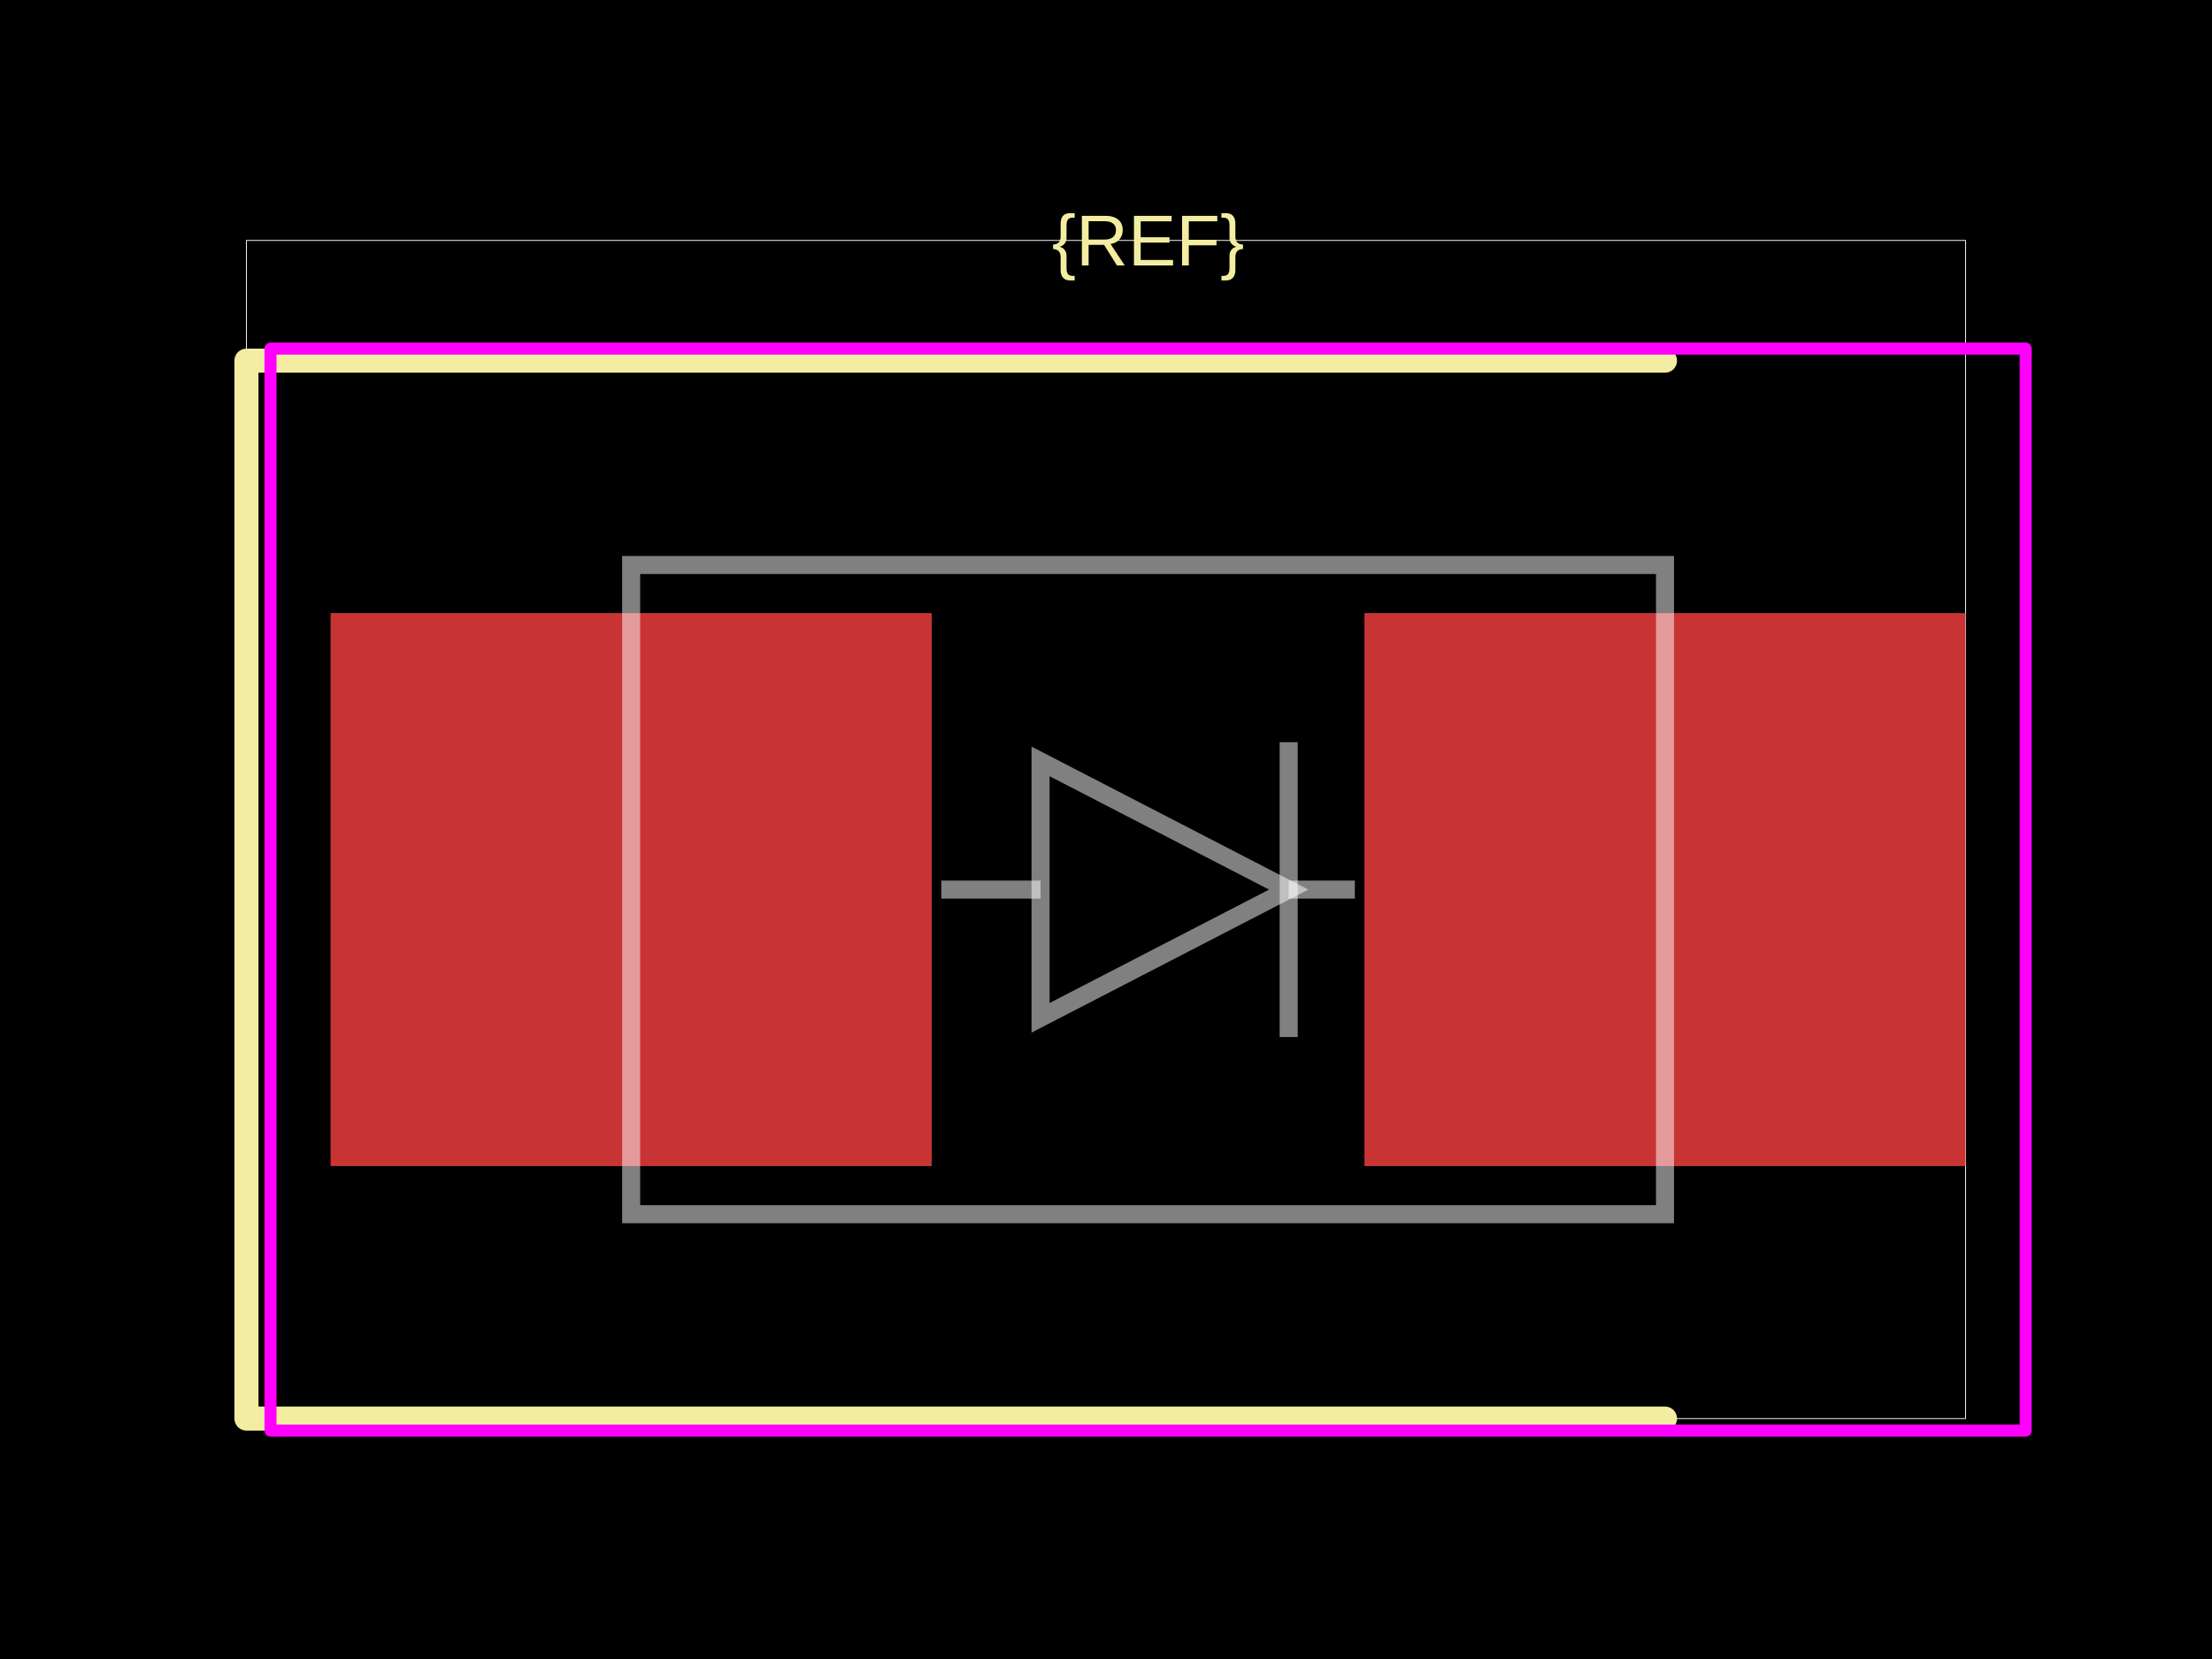
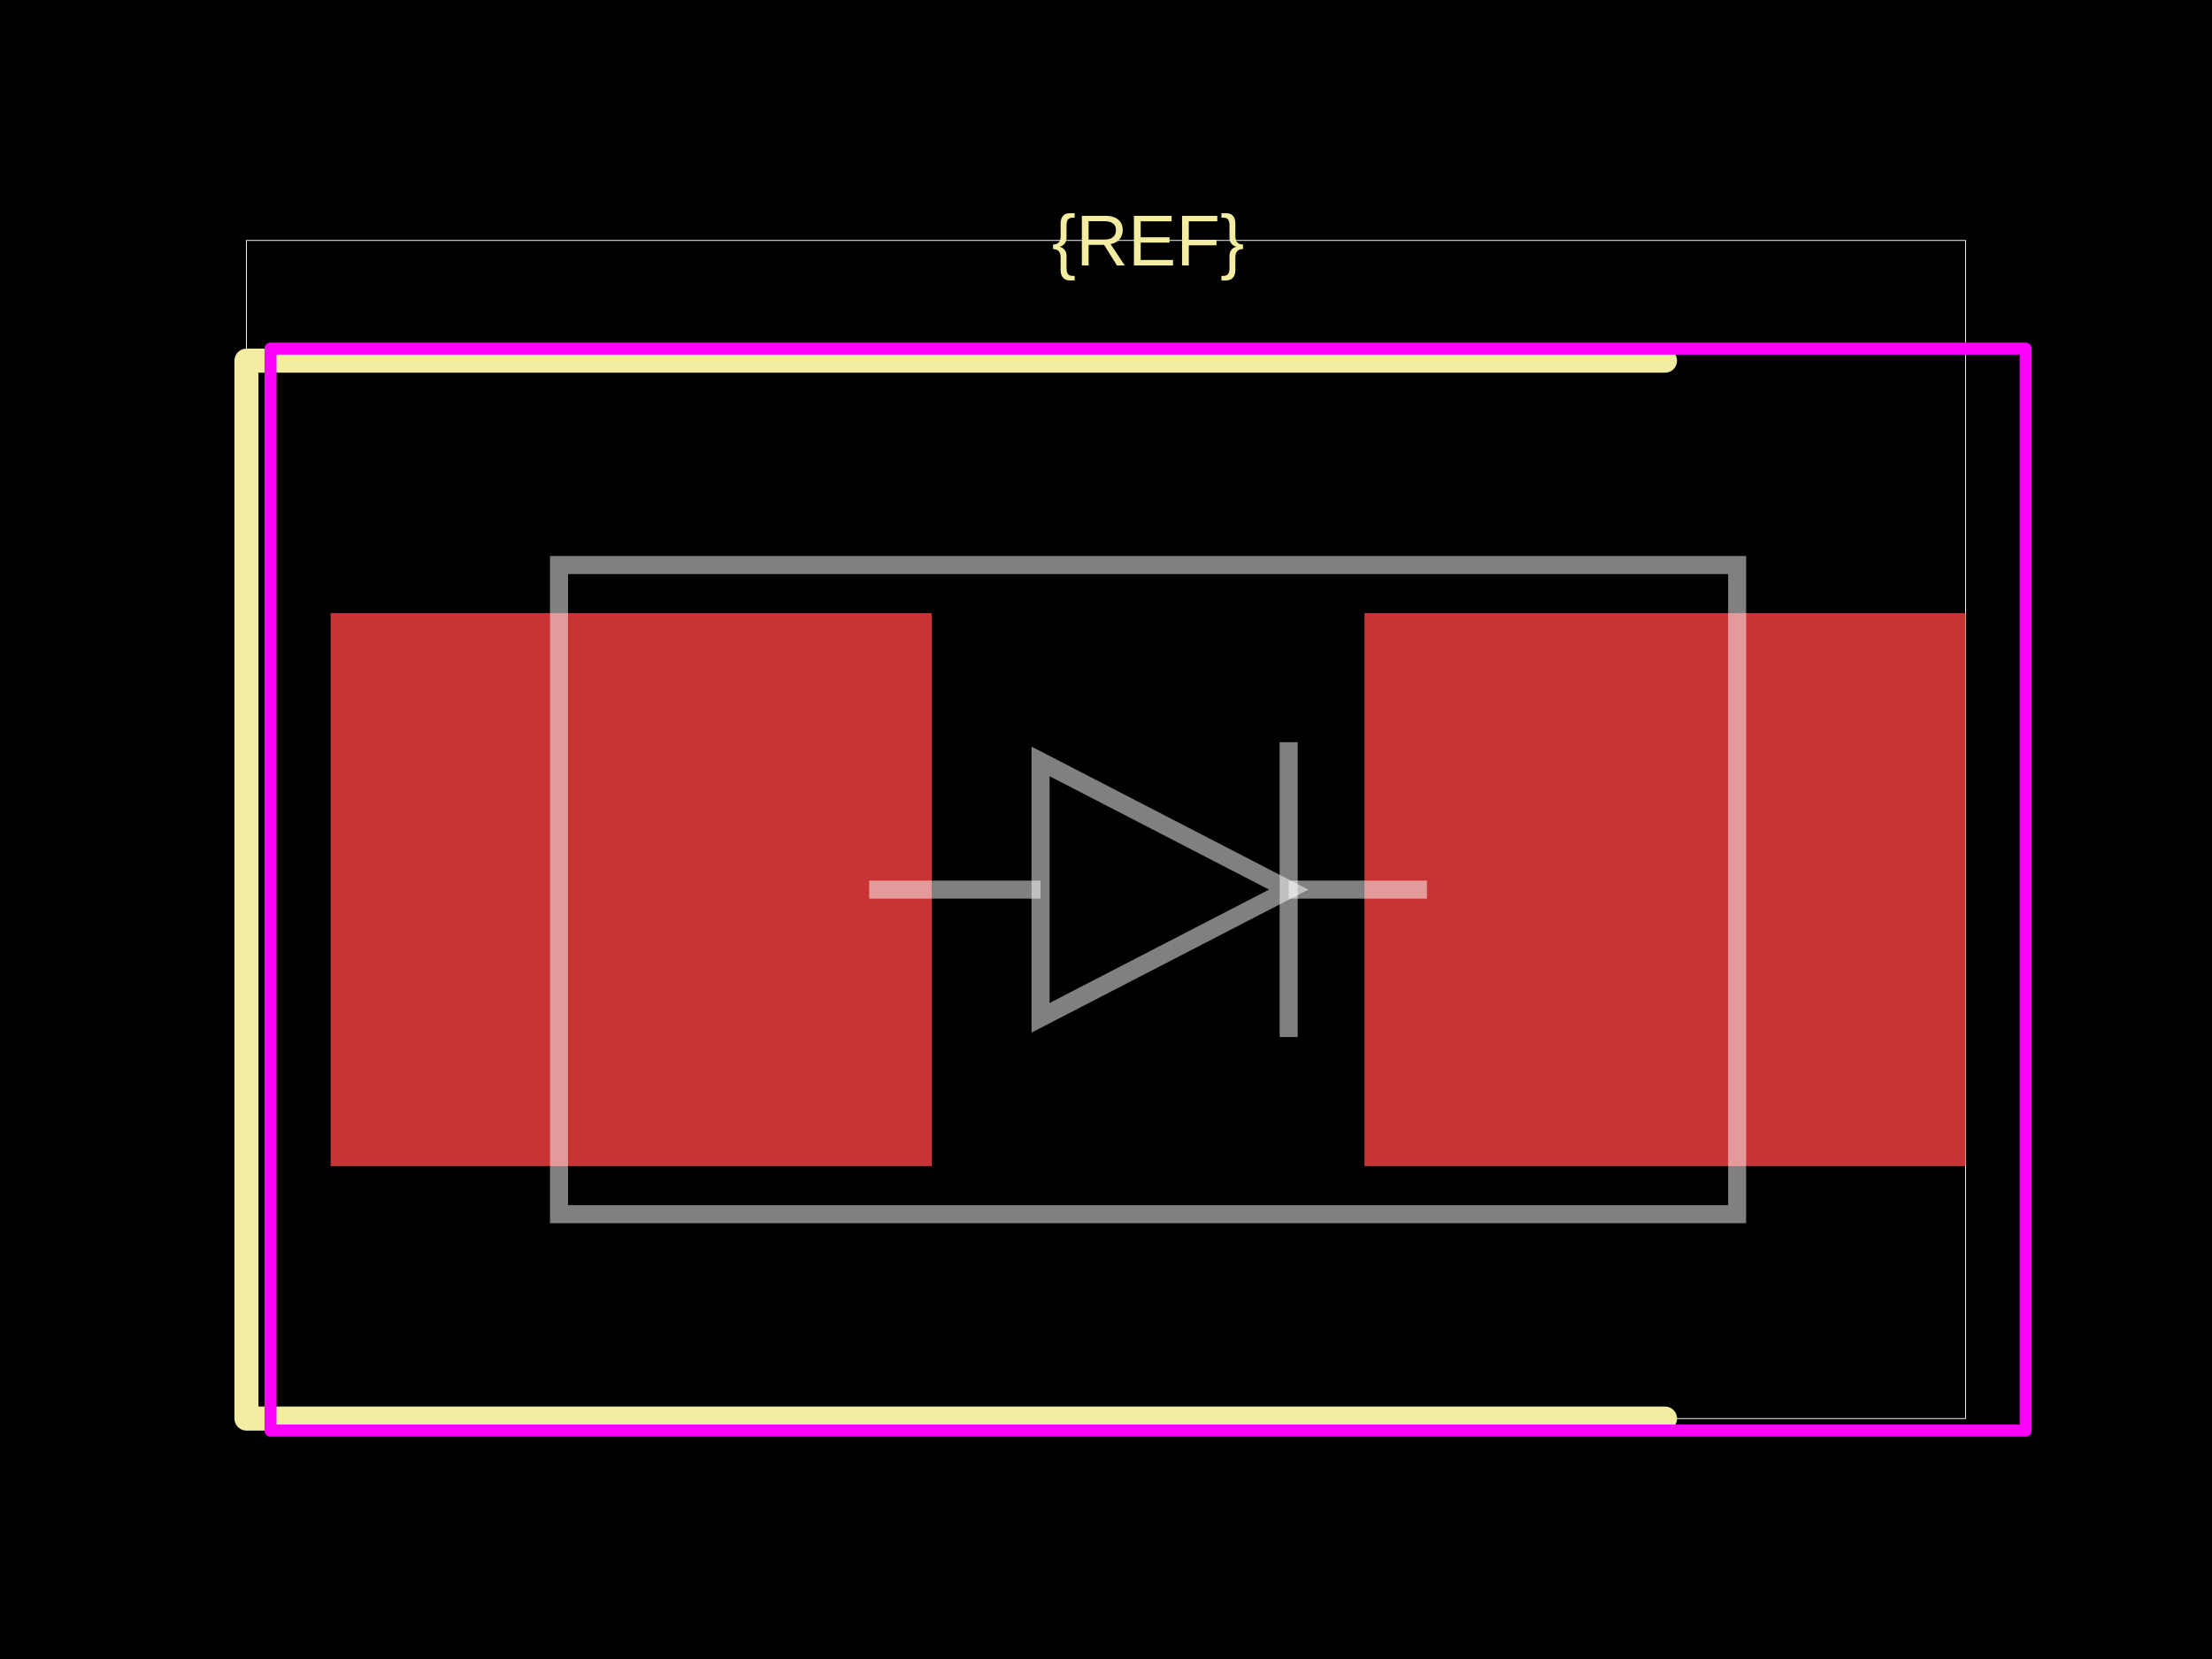
<svg xmlns="http://www.w3.org/2000/svg" width="800" height="600">
  <style />
  <rect class="boundary" x="0" y="0" fill="#000" width="800" height="600" data-type="pcb_background" data-pcb-layer="global" />
  <rect class="pcb-boundary" fill="none" stroke="#fff" stroke-width="0.3" x="89.13" y="86.957" width="621.739" height="426.087" data-type="pcb_boundary" data-pcb-layer="global" />
  <rect class="pcb-pad" fill="rgb(200, 52, 52)" x="119.565" y="221.739" width="217.391" height="200" data-type="pcb_smtpad" data-pcb-layer="top" />
  <rect class="pcb-pad" fill="rgb(200, 52, 52)" x="493.478" y="221.739" width="217.391" height="200" data-type="pcb_smtpad" data-pcb-layer="top" />
  <path class="pcb-silkscreen pcb-silkscreen-top" d="M 602.174 130.435 L 89.13 130.435 L 89.13 513.043 L 602.174 513.043" fill="none" stroke="#f2eda1" stroke-width="8.696" stroke-linecap="round" stroke-linejoin="round" data-pcb-component-id="" data-pcb-silkscreen-path-id="" data-type="pcb_silkscreen_path" data-pcb-layer="top" />
  <text x="0" y="0" dx="0" dy="0" fill="#f2eda1" font-family="Arial, sans-serif" font-size="26.087" text-anchor="middle" dominant-baseline="central" transform="matrix(1,0,0,1,415.2174,86.95652)" class="pcb-silkscreen-text pcb-silkscreen-top" data-pcb-silkscreen-text-id="silkscreen_text_1" stroke="none" data-type="pcb_silkscreen_text" data-pcb-layer="top">{REF}</text>
  <rect x="97.826" y="126.087" width="634.783" height="391.304" class="pcb-courtyard-rect pcb-courtyard-top" data-pcb-courtyard-rect-id="" data-type="pcb_courtyard_rect" data-pcb-layer="top" stroke-linejoin="round" fill="none" stroke="#FF00FF" stroke-width="4.348" />
-   <path class="pcb-fabrication-note-path" stroke="rgba(255,255,255,0.5)" fill="none" d="M 228.261 204.348 L 602.174 204.348 L 602.174 439.13 L 228.261 439.13 Z" stroke-width="6.522" data-pcb-component-id="" data-pcb-fabrication-note-path-id="diode_symbol_outline" data-type="pcb_fabrication_note_path" data-pcb-layer="overlay" />
-   <path class="pcb-fabrication-note-path" stroke="rgba(255,255,255,0.5)" fill="none" d="M 340.435 321.739 L 376.33 321.739" stroke-width="6.522" data-pcb-component-id="" data-pcb-fabrication-note-path-id="diode_symbol_lead_in" data-type="pcb_fabrication_note_path" data-pcb-layer="overlay" />
+   <path class="pcb-fabrication-note-path" stroke="rgba(255,255,255,0.5)" fill="none" d="M 202.174 204.348 L 628.261 204.348 L 628.261 439.13 L 202.174 439.13 Z" stroke-width="6.522" data-pcb-component-id="" data-pcb-fabrication-note-path-id="diode_symbol_outline" data-type="pcb_fabrication_note_path" data-pcb-layer="overlay" />
+   <path class="pcb-fabrication-note-path" stroke="rgba(255,255,255,0.5)" fill="none" d="M 314.348 321.739 L 376.33 321.739" stroke-width="6.522" data-pcb-component-id="" data-pcb-fabrication-note-path-id="diode_symbol_lead_in" data-type="pcb_fabrication_note_path" data-pcb-layer="overlay" />
  <path class="pcb-fabrication-note-path" stroke="rgba(255,255,255,0.5)" fill="none" d="M 376.33 368.104 L 466.07 321.739 L 376.33 275.374 Z" stroke-width="6.522" data-pcb-component-id="" data-pcb-fabrication-note-path-id="diode_symbol_arrow" data-type="pcb_fabrication_note_path" data-pcb-layer="overlay" />
  <path class="pcb-fabrication-note-path" stroke="rgba(255,255,255,0.5)" fill="none" d="M 466.07 375.059 L 466.07 268.419" stroke-width="6.522" data-pcb-component-id="pin_2" data-pcb-fabrication-note-path-id="diode_symbol_cathode_bar" data-type="pcb_fabrication_note_path" data-pcb-layer="overlay" />
-   <path class="pcb-fabrication-note-path" stroke="rgba(255,255,255,0.5)" fill="none" d="M 466.07 321.739 L 490 321.739" stroke-width="6.522" data-pcb-component-id="" data-pcb-fabrication-note-path-id="diode_symbol_lead_out" data-type="pcb_fabrication_note_path" data-pcb-layer="overlay" />
+   <path class="pcb-fabrication-note-path" stroke="rgba(255,255,255,0.5)" fill="none" d="M 466.07 321.739 L 516.087 321.739" stroke-width="6.522" data-pcb-component-id="" data-pcb-fabrication-note-path-id="diode_symbol_lead_out" data-type="pcb_fabrication_note_path" data-pcb-layer="overlay" />
</svg>
